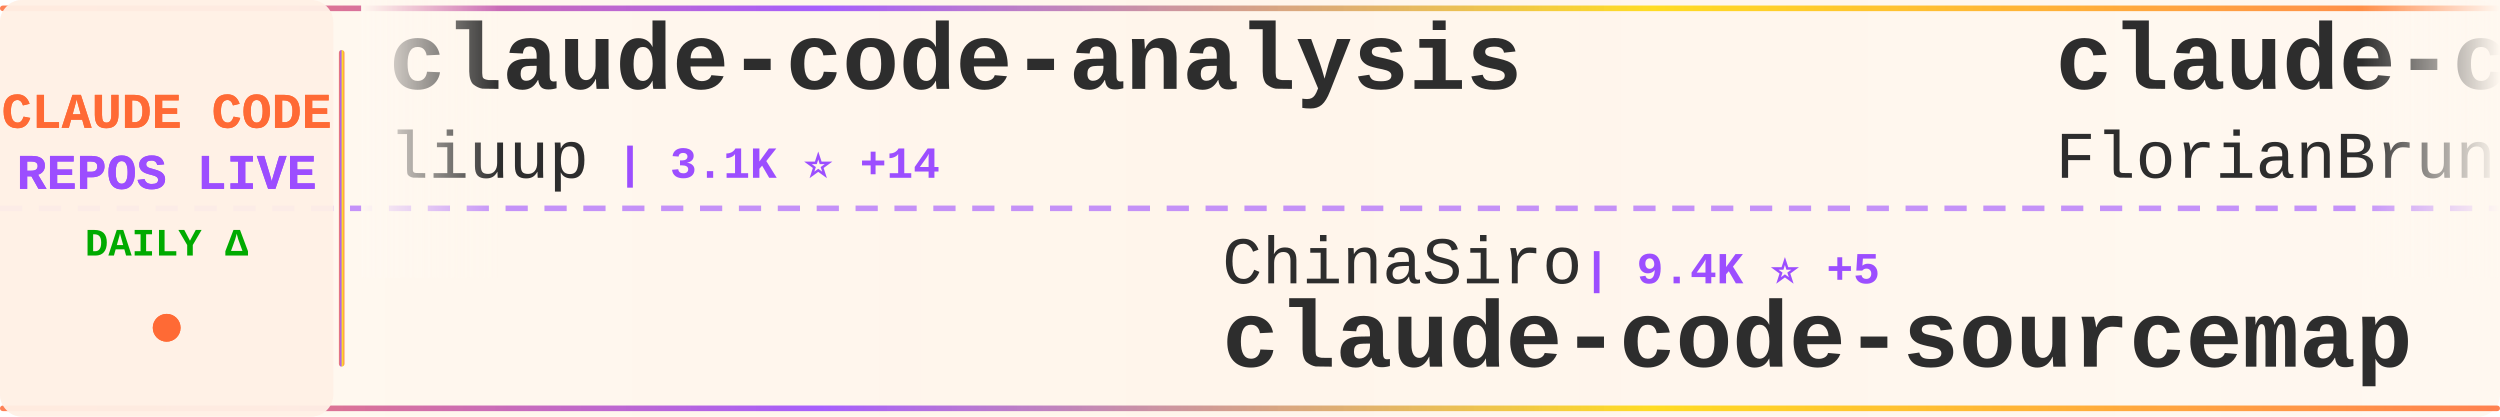
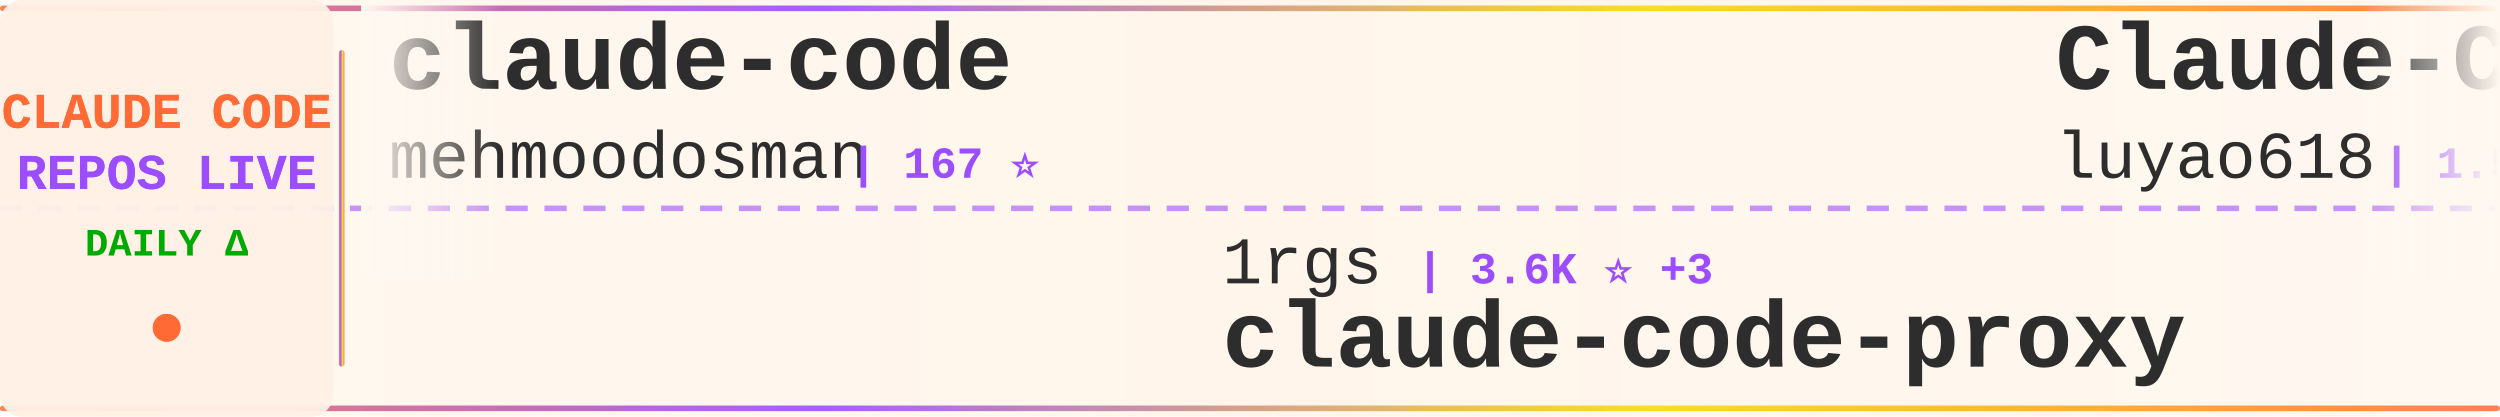
<svg xmlns="http://www.w3.org/2000/svg" width="900" height="150">
  <defs>
    <linearGradient id="tickerBg" x1="0%" y1="0%" x2="100%" y2="0%">
      <stop offset="0%" style="stop-color:#fff8f0;stop-opacity:0.98" />
      <stop offset="50%" style="stop-color:#fff5eb;stop-opacity:1" />
      <stop offset="100%" style="stop-color:#fff8f0;stop-opacity:0.98" />
    </linearGradient>
    <linearGradient id="borderGrad" x1="0%" y1="0%" x2="100%" y2="0%">
      <stop offset="0%" style="stop-color:#FF6B35;stop-opacity:0.85">
        <animate attributeName="stop-opacity" values="0.85;1;0.85" dur="2s" repeatCount="indefinite" />
      </stop>
      <stop offset="33%" style="stop-color:#9C4EFF;stop-opacity:0.9">
        <animate attributeName="stop-opacity" values="0.9;1;0.9" dur="2.2s" repeatCount="indefinite" />
      </stop>
      <stop offset="66%" style="stop-color:#FFD700;stop-opacity:0.85">
        <animate attributeName="stop-opacity" values="0.85;1;0.85" dur="1.8s" repeatCount="indefinite" />
      </stop>
      <stop offset="100%" style="stop-color:#FF6B35;stop-opacity:0.85">
        <animate attributeName="stop-opacity" values="0.85;1;0.85" dur="2s" repeatCount="indefinite" />
      </stop>
    </linearGradient>
    <filter id="textGlow">
      <feGaussianBlur stdDeviation="0.15" result="coloredBlur" />
      <feMerge>
        <feMergeNode in="coloredBlur" />
        <feMergeNode in="SourceGraphic" />
      </feMerge>
    </filter>
    <filter id="metricGlow">
      <feGaussianBlur stdDeviation="0.2" result="coloredBlur" />
      <feMerge>
        <feMergeNode in="coloredBlur" />
        <feMergeNode in="SourceGraphic" />
      </feMerge>
    </filter>
    <linearGradient id="leftFade" x1="0%" y1="0%" x2="100%" y2="0%">
      <stop offset="0%" style="stop-color:#fff8f0;stop-opacity:1" />
      <stop offset="100%" style="stop-color:#fff8f0;stop-opacity:0" />
    </linearGradient>
    <linearGradient id="rightFade" x1="0%" y1="0%" x2="100%" y2="0%">
      <stop offset="0%" style="stop-color:#fff8f0;stop-opacity:0" />
      <stop offset="100%" style="stop-color:#fff8f0;stop-opacity:1" />
    </linearGradient>
  </defs>
  <rect width="900" height="150" fill="url(#tickerBg)" rx="8" />
  <rect x="0" y="2" width="900" height="2" fill="url(#borderGrad)" rx="1" />
  <rect x="0" y="146" width="900" height="2" fill="url(#borderGrad)" rx="1" />
  <line x1="0" y1="75" x2="900" y2="75" stroke="#9C4EFF" stroke-width="2" stroke-dasharray="8 6" opacity="0.6" />
  <rect x="0" y="0" width="120" height="150" fill="#fff0e6" opacity="0.95" rx="8" />
  <text x="60" y="46" font-family="'Courier New', monospace" font-size="18" font-weight="bold" fill="#FF6B35" text-anchor="middle" filter="url(#textGlow)">
    CLAUDE CODE
  </text>
  <text x="60" y="68" font-family="'Courier New', monospace" font-size="18" font-weight="bold" fill="#9C4EFF" text-anchor="middle" filter="url(#textGlow)">
    REPOS LIVE
  </text>
  <text x="60" y="92" font-family="'Courier New', monospace" font-size="14" font-weight="bold" fill="#00aa00" text-anchor="middle">
    DAILY Δ
  </text>
  <circle cx="60" cy="118" r="5" fill="#FF6B35" filter="url(#metricGlow)">
    <animate attributeName="r" values="4;6;4" dur="1.5s" repeatCount="indefinite" />
    <animate attributeName="opacity" values="0.6;1;0.6" dur="1.5s" repeatCount="indefinite" />
  </circle>
  <rect x="122" y="18" width="2" height="114" fill="url(#borderGrad)" rx="1" />
  <clipPath id="tickerClip">
    <rect x="130" y="0" width="770" height="150" />
  </clipPath>
  <g clip-path="url(#tickerClip)">
    <g id="tickerItems">
      <animateTransform attributeName="transform" attributeType="XML" type="translate" from="0 0" to="-3000 0" dur="54s" repeatCount="indefinite" />
      <g transform="translate(0, 0)">
-         <text x="140" y="32" font-family="'Courier New', monospace" font-size="34" font-weight="bold" fill="#2d2d2d">claude-code-analysis</text>
-         <text x="140" y="64" font-family="'Courier New', monospace" font-size="24" font-weight="normal" fill="#2d2d2d" opacity="1.0">liuup</text>
-         <text x="222" y="64" font-family="'Courier New', monospace" font-size="16" font-weight="bold" fill="#9C4EFF"> | 3.1K ⭐ +14</text>
+         <text x="140" y="32" font-family="'Courier New', monospace" font-size="34" font-weight="bold" fill="#2d2d2d">claude-code</text>
+         <text x="140" y="64" font-family="'Courier New', monospace" font-size="24" font-weight="normal" fill="#2d2d2d" opacity="1.0">mehmoodosman</text>
+         <text x="306" y="64" font-family="'Courier New', monospace" font-size="16" font-weight="bold" fill="#9C4EFF"> | 167 ⭐</text>
      </g>
      <g transform="translate(300, 0)">
-         <text x="140" y="102" font-family="'Courier New', monospace" font-size="24" font-weight="normal" fill="#2d2d2d" opacity="1.0">ChinaSiro</text>
-         <text x="270" y="102" font-family="'Courier New', monospace" font-size="16" font-weight="bold" fill="#9C4EFF"> | 9.4K ⭐ +5</text>
-         <text x="140" y="132" font-family="'Courier New', monospace" font-size="34" font-weight="bold" fill="#2d2d2d">claude-code-sourcemap</text>
+         <text x="140" y="102" font-family="'Courier New', monospace" font-size="24" font-weight="normal" fill="#2d2d2d" opacity="1.0">1rgs</text>
+         <text x="210" y="102" font-family="'Courier New', monospace" font-size="16" font-weight="bold" fill="#9C4EFF"> | 3.6K ⭐ +3</text>
+         <text x="140" y="132" font-family="'Courier New', monospace" font-size="34" font-weight="bold" fill="#2d2d2d">claude-code-proxy</text>
      </g>
      <g transform="translate(600, 0)">
-         <text x="140" y="32" font-family="'Courier New', monospace" font-size="34" font-weight="bold" fill="#2d2d2d">claude-code-ultimate-gui...</text>
-         <text x="140" y="64" font-family="'Courier New', monospace" font-size="24" font-weight="normal" fill="#2d2d2d" opacity="1.0">FlorianBruniaux</text>
-         <text x="342" y="64" font-family="'Courier New', monospace" font-size="16" font-weight="bold" fill="#9C4EFF"> | 5.0K ⭐ +20</text>
+         <text x="140" y="32" font-family="'Courier New', monospace" font-size="34" font-weight="bold" fill="#2d2d2d">Claude-Code-Source-Study</text>
+         <text x="140" y="64" font-family="'Courier New', monospace" font-size="24" font-weight="normal" fill="#2d2d2d" opacity="1.0">luyao618</text>
+         <text x="258" y="64" font-family="'Courier New', monospace" font-size="16" font-weight="bold" fill="#9C4EFF"> | 1.5K ⭐ +1</text>
      </g>
      <g transform="translate(900, 0)">
-         <text x="140" y="102" font-family="'Courier New', monospace" font-size="24" font-weight="normal" fill="#2d2d2d" opacity="1.0">alirezarezvani</text>
-         <text x="330" y="102" font-family="'Courier New', monospace" font-size="16" font-weight="bold" fill="#9C4EFF"> | 18.0K ⭐ +81</text>
-         <text x="140" y="132" font-family="'Courier New', monospace" font-size="34" font-weight="bold" fill="#2d2d2d">claude-skills</text>
+         <text x="140" y="102" font-family="'Courier New', monospace" font-size="24" font-weight="normal" fill="#2d2d2d" opacity="1.0">AprilNEA</text>
+         <text x="258" y="102" font-family="'Courier New', monospace" font-size="16" font-weight="bold" fill="#9C4EFF"> | 387 ⭐</text>
+         <text x="140" y="132" font-family="'Courier New', monospace" font-size="34" font-weight="bold" fill="#2d2d2d">claude-code-source</text>
      </g>
      <g transform="translate(1200, 0)">
-         <text x="140" y="32" font-family="'Courier New', monospace" font-size="34" font-weight="bold" fill="#2d2d2d">claude-code-sourcemap</text>
-         <text x="140" y="64" font-family="'Courier New', monospace" font-size="24" font-weight="normal" fill="#2d2d2d" opacity="1.0">Hyper66666</text>
-         <text x="282" y="64" font-family="'Courier New', monospace" font-size="16" font-weight="bold" fill="#9C4EFF"> | 215 ⭐</text>
+         <text x="140" y="32" font-family="'Courier New', monospace" font-size="34" font-weight="bold" fill="#2d2d2d">awesome-claude-code</text>
+         <text x="140" y="64" font-family="'Courier New', monospace" font-size="24" font-weight="normal" fill="#2d2d2d" opacity="1.0">jqueryscript</text>
+         <text x="306" y="64" font-family="'Courier New', monospace" font-size="16" font-weight="bold" fill="#9C4EFF"> | 423 ⭐</text>
      </g>
      <g transform="translate(1500, 0)">
-         <text x="140" y="102" font-family="'Courier New', monospace" font-size="24" font-weight="normal" fill="#2d2d2d" opacity="1.0">Windy3f3f3f3f</text>
-         <text x="318" y="102" font-family="'Courier New', monospace" font-size="16" font-weight="bold" fill="#9C4EFF"> | 1.4K ⭐ +4</text>
-         <text x="140" y="132" font-family="'Courier New', monospace" font-size="34" font-weight="bold" fill="#2d2d2d">claude-code-from-scratch</text>
+         <text x="140" y="102" font-family="'Courier New', monospace" font-size="24" font-weight="normal" fill="#2d2d2d" opacity="1.0">VoltAgent</text>
+         <text x="270" y="102" font-family="'Courier New', monospace" font-size="16" font-weight="bold" fill="#9C4EFF"> | 21.8K ⭐ +56</text>
+         <text x="140" y="132" font-family="'Courier New', monospace" font-size="34" font-weight="bold" fill="#2d2d2d">awesome-claude-code-suba...</text>
      </g>
      <g transform="translate(1800, 0)">
-         <text x="140" y="32" font-family="'Courier New', monospace" font-size="34" font-weight="bold" fill="#2d2d2d">claude-code-source</text>
-         <text x="140" y="64" font-family="'Courier New', monospace" font-size="24" font-weight="normal" fill="#2d2d2d" opacity="1.0">hangsman</text>
-         <text x="258" y="64" font-family="'Courier New', monospace" font-size="16" font-weight="bold" fill="#9C4EFF"> | 785 ⭐</text>
+         <text x="140" y="32" font-family="'Courier New', monospace" font-size="34" font-weight="bold" fill="#2d2d2d">claude-code-showcase</text>
+         <text x="140" y="64" font-family="'Courier New', monospace" font-size="24" font-weight="normal" fill="#2d2d2d" opacity="1.0">ChrisWiles</text>
+         <text x="282" y="64" font-family="'Courier New', monospace" font-size="16" font-weight="bold" fill="#9C4EFF"> | 6.0K ⭐ +1</text>
      </g>
      <g transform="translate(2100, 0)">
-         <text x="140" y="102" font-family="'Courier New', monospace" font-size="24" font-weight="normal" fill="#2d2d2d" opacity="1.0">OneRedOak</text>
-         <text x="270" y="102" font-family="'Courier New', monospace" font-size="16" font-weight="bold" fill="#9C4EFF"> | 3.8K ⭐ +1</text>
-         <text x="140" y="132" font-family="'Courier New', monospace" font-size="34" font-weight="bold" fill="#2d2d2d">claude-code-workflows</text>
+         <text x="140" y="102" font-family="'Courier New', monospace" font-size="24" font-weight="normal" fill="#2d2d2d" opacity="1.0">hangsman</text>
+         <text x="258" y="102" font-family="'Courier New', monospace" font-size="16" font-weight="bold" fill="#9C4EFF"> | 785 ⭐</text>
+         <text x="140" y="132" font-family="'Courier New', monospace" font-size="34" font-weight="bold" fill="#2d2d2d">claude-code-source</text>
      </g>
      <g transform="translate(2400, 0)">
-         <text x="140" y="32" font-family="'Courier New', monospace" font-size="34" font-weight="bold" fill="#2d2d2d">claude-code-router</text>
-         <text x="140" y="64" font-family="'Courier New', monospace" font-size="24" font-weight="normal" fill="#2d2d2d" opacity="1.0">musistudio</text>
-         <text x="282" y="64" font-family="'Courier New', monospace" font-size="16" font-weight="bold" fill="#9C4EFF"> | 35.0K ⭐ +28</text>
+         <text x="140" y="32" font-family="'Courier New', monospace" font-size="34" font-weight="bold" fill="#2d2d2d">my-claude-code-setup</text>
+         <text x="140" y="64" font-family="'Courier New', monospace" font-size="24" font-weight="normal" fill="#2d2d2d" opacity="1.0">centminmod</text>
+         <text x="282" y="64" font-family="'Courier New', monospace" font-size="16" font-weight="bold" fill="#9C4EFF"> | 2.4K ⭐ +1</text>
      </g>
      <g transform="translate(2700, 0)">
-         <text x="140" y="102" font-family="'Courier New', monospace" font-size="24" font-weight="normal" fill="#2d2d2d" opacity="1.0">KPR111</text>
-         <text x="234" y="102" font-family="'Courier New', monospace" font-size="16" font-weight="bold" fill="#9C4EFF"> | 18 ⭐</text>
-         <text x="140" y="132" font-family="'Courier New', monospace" font-size="34" font-weight="bold" fill="#2d2d2d">Claude-Code</text>
+         <text x="140" y="102" font-family="'Courier New', monospace" font-size="24" font-weight="normal" fill="#2d2d2d" opacity="1.0">asgeirtj</text>
+         <text x="258" y="102" font-family="'Courier New', monospace" font-size="16" font-weight="bold" fill="#9C4EFF"> | 42.2K ⭐ +195</text>
+         <text x="140" y="132" font-family="'Courier New', monospace" font-size="34" font-weight="bold" fill="#2d2d2d">system_prompts_leaks</text>
      </g>
      <g transform="translate(3000, 0)">
-         <text x="140" y="32" font-family="'Courier New', monospace" font-size="34" font-weight="bold" fill="#2d2d2d">claude-code-analysis</text>
-         <text x="140" y="64" font-family="'Courier New', monospace" font-size="24" font-weight="normal" fill="#2d2d2d" opacity="1.0">liuup</text>
-         <text x="222" y="64" font-family="'Courier New', monospace" font-size="16" font-weight="bold" fill="#9C4EFF"> | 3.1K ⭐ +14</text>
+         <text x="140" y="32" font-family="'Courier New', monospace" font-size="34" font-weight="bold" fill="#2d2d2d">claude-code</text>
+         <text x="140" y="64" font-family="'Courier New', monospace" font-size="24" font-weight="normal" fill="#2d2d2d" opacity="1.0">mehmoodosman</text>
+         <text x="306" y="64" font-family="'Courier New', monospace" font-size="16" font-weight="bold" fill="#9C4EFF"> | 167 ⭐</text>
      </g>
      <g transform="translate(3300, 0)">
-         <text x="140" y="102" font-family="'Courier New', monospace" font-size="24" font-weight="normal" fill="#2d2d2d" opacity="1.0">ChinaSiro</text>
-         <text x="270" y="102" font-family="'Courier New', monospace" font-size="16" font-weight="bold" fill="#9C4EFF"> | 9.4K ⭐ +5</text>
-         <text x="140" y="132" font-family="'Courier New', monospace" font-size="34" font-weight="bold" fill="#2d2d2d">claude-code-sourcemap</text>
+         <text x="140" y="102" font-family="'Courier New', monospace" font-size="24" font-weight="normal" fill="#2d2d2d" opacity="1.0">1rgs</text>
+         <text x="210" y="102" font-family="'Courier New', monospace" font-size="16" font-weight="bold" fill="#9C4EFF"> | 3.6K ⭐ +3</text>
+         <text x="140" y="132" font-family="'Courier New', monospace" font-size="34" font-weight="bold" fill="#2d2d2d">claude-code-proxy</text>
      </g>
      <g transform="translate(3600, 0)">
-         <text x="140" y="32" font-family="'Courier New', monospace" font-size="34" font-weight="bold" fill="#2d2d2d">claude-code-ultimate-gui...</text>
-         <text x="140" y="64" font-family="'Courier New', monospace" font-size="24" font-weight="normal" fill="#2d2d2d" opacity="1.0">FlorianBruniaux</text>
-         <text x="342" y="64" font-family="'Courier New', monospace" font-size="16" font-weight="bold" fill="#9C4EFF"> | 5.0K ⭐ +20</text>
+         <text x="140" y="32" font-family="'Courier New', monospace" font-size="34" font-weight="bold" fill="#2d2d2d">Claude-Code-Source-Study</text>
+         <text x="140" y="64" font-family="'Courier New', monospace" font-size="24" font-weight="normal" fill="#2d2d2d" opacity="1.0">luyao618</text>
+         <text x="258" y="64" font-family="'Courier New', monospace" font-size="16" font-weight="bold" fill="#9C4EFF"> | 1.5K ⭐ +1</text>
      </g>
      <g transform="translate(3900, 0)">
-         <text x="140" y="102" font-family="'Courier New', monospace" font-size="24" font-weight="normal" fill="#2d2d2d" opacity="1.0">alirezarezvani</text>
-         <text x="330" y="102" font-family="'Courier New', monospace" font-size="16" font-weight="bold" fill="#9C4EFF"> | 18.0K ⭐ +81</text>
-         <text x="140" y="132" font-family="'Courier New', monospace" font-size="34" font-weight="bold" fill="#2d2d2d">claude-skills</text>
+         <text x="140" y="102" font-family="'Courier New', monospace" font-size="24" font-weight="normal" fill="#2d2d2d" opacity="1.0">AprilNEA</text>
+         <text x="258" y="102" font-family="'Courier New', monospace" font-size="16" font-weight="bold" fill="#9C4EFF"> | 387 ⭐</text>
+         <text x="140" y="132" font-family="'Courier New', monospace" font-size="34" font-weight="bold" fill="#2d2d2d">claude-code-source</text>
      </g>
    </g>
  </g>
  <rect x="130" y="0" width="50" height="100" fill="url(#leftFade)" />
  <rect x="850" y="0" width="50" height="100" fill="url(#rightFade)" />
</svg>
